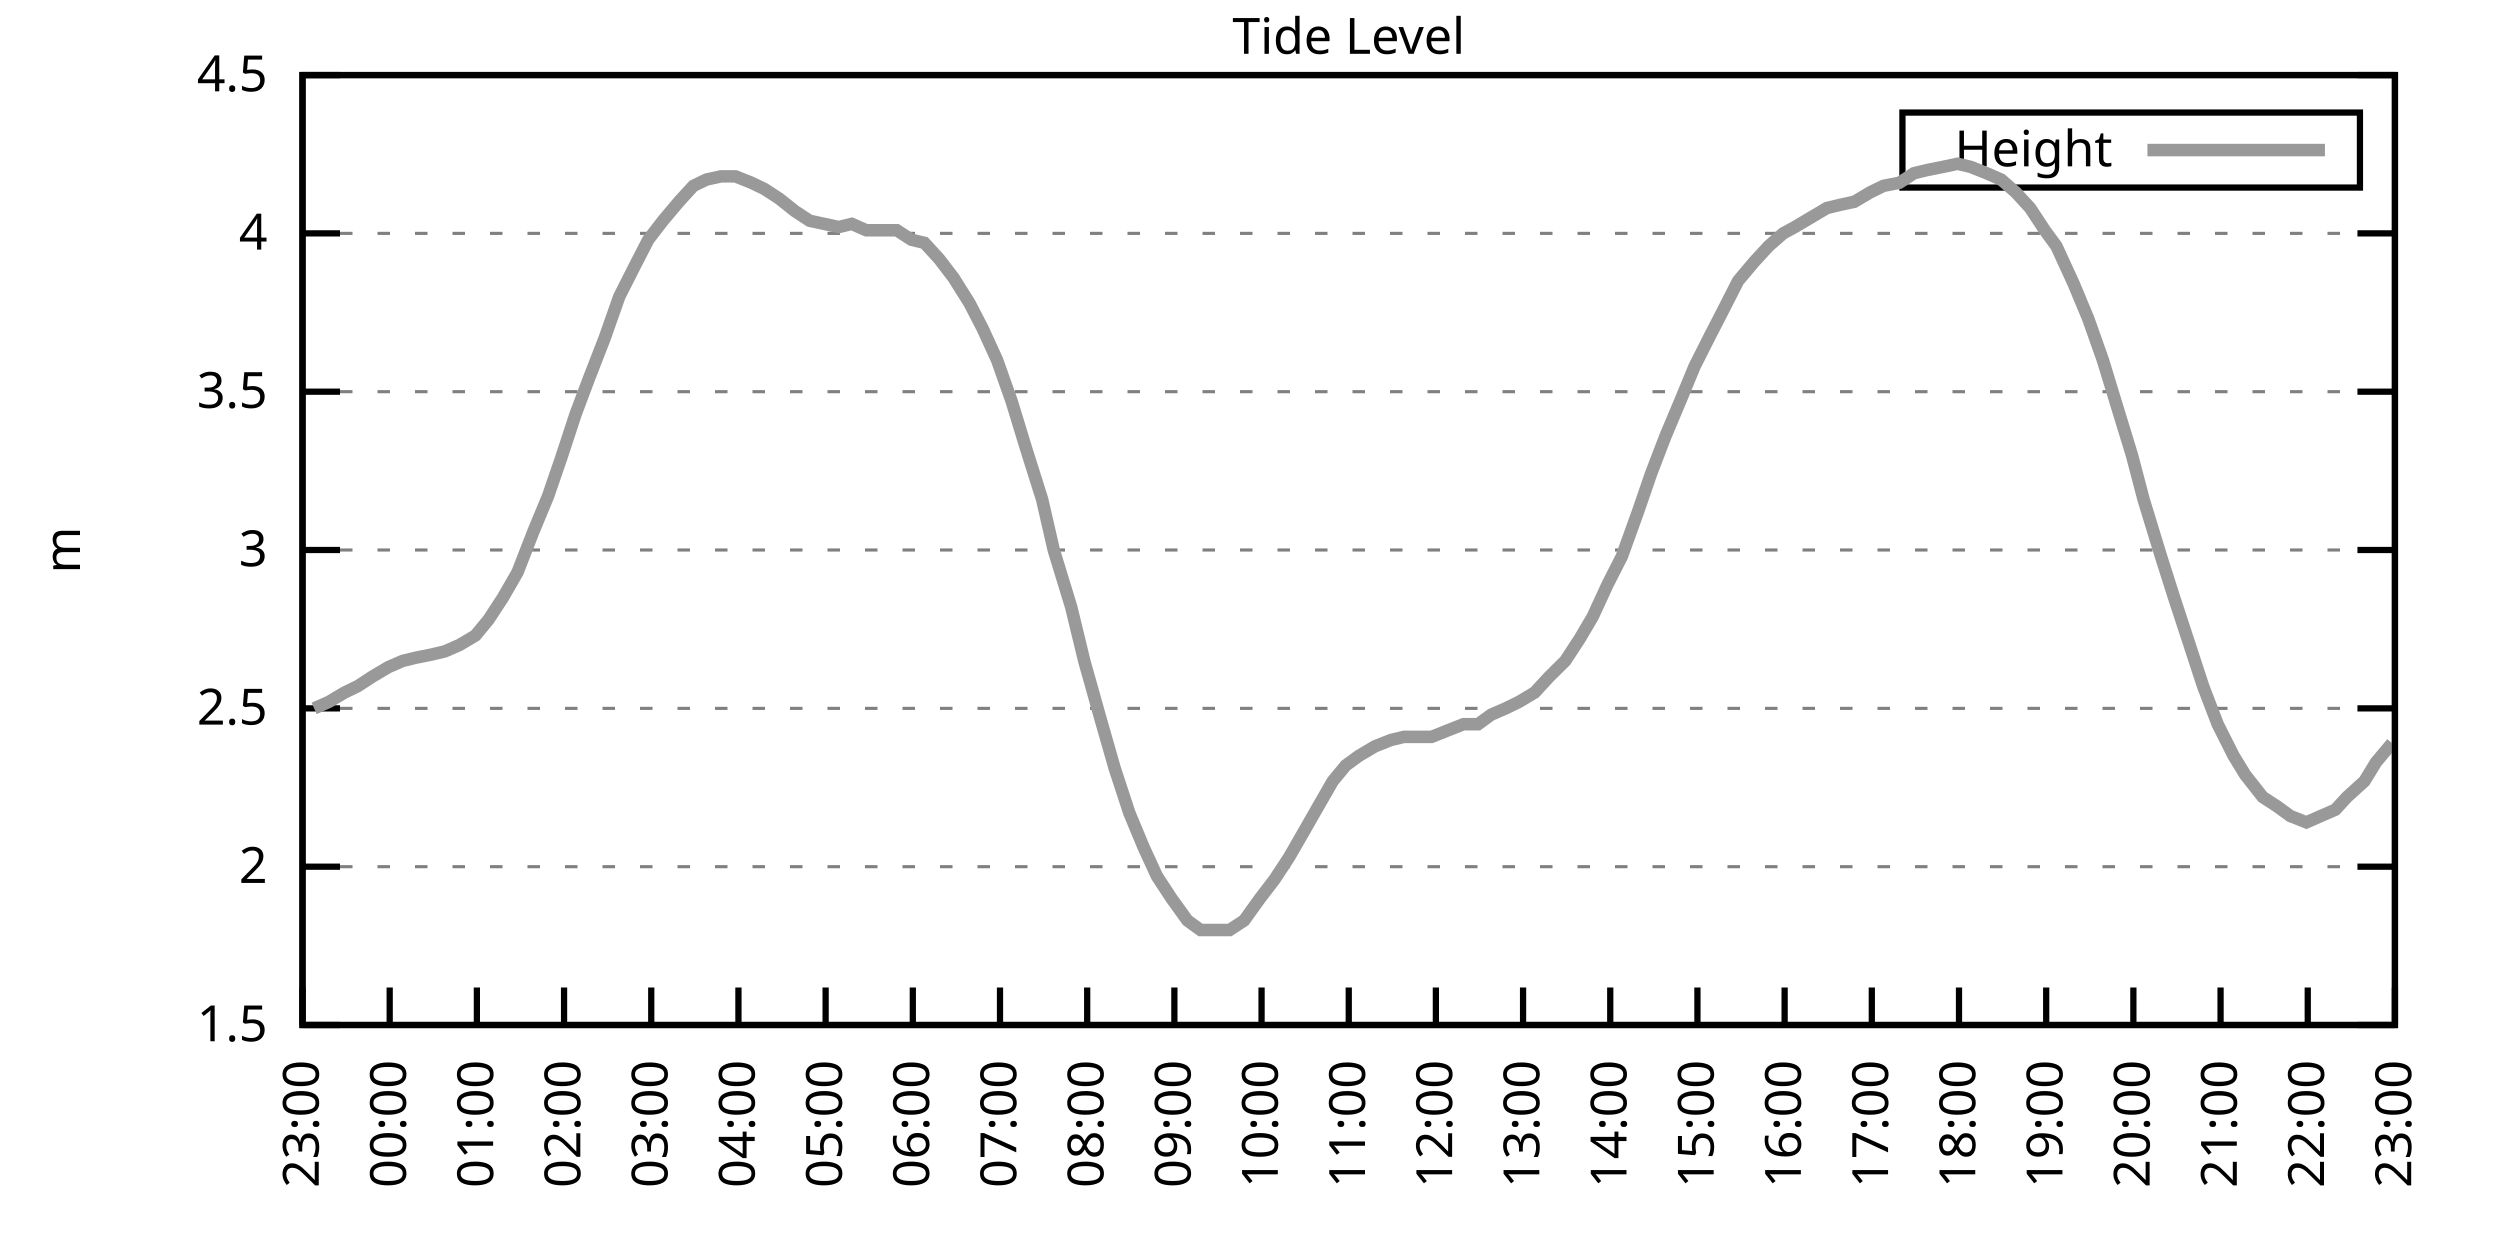
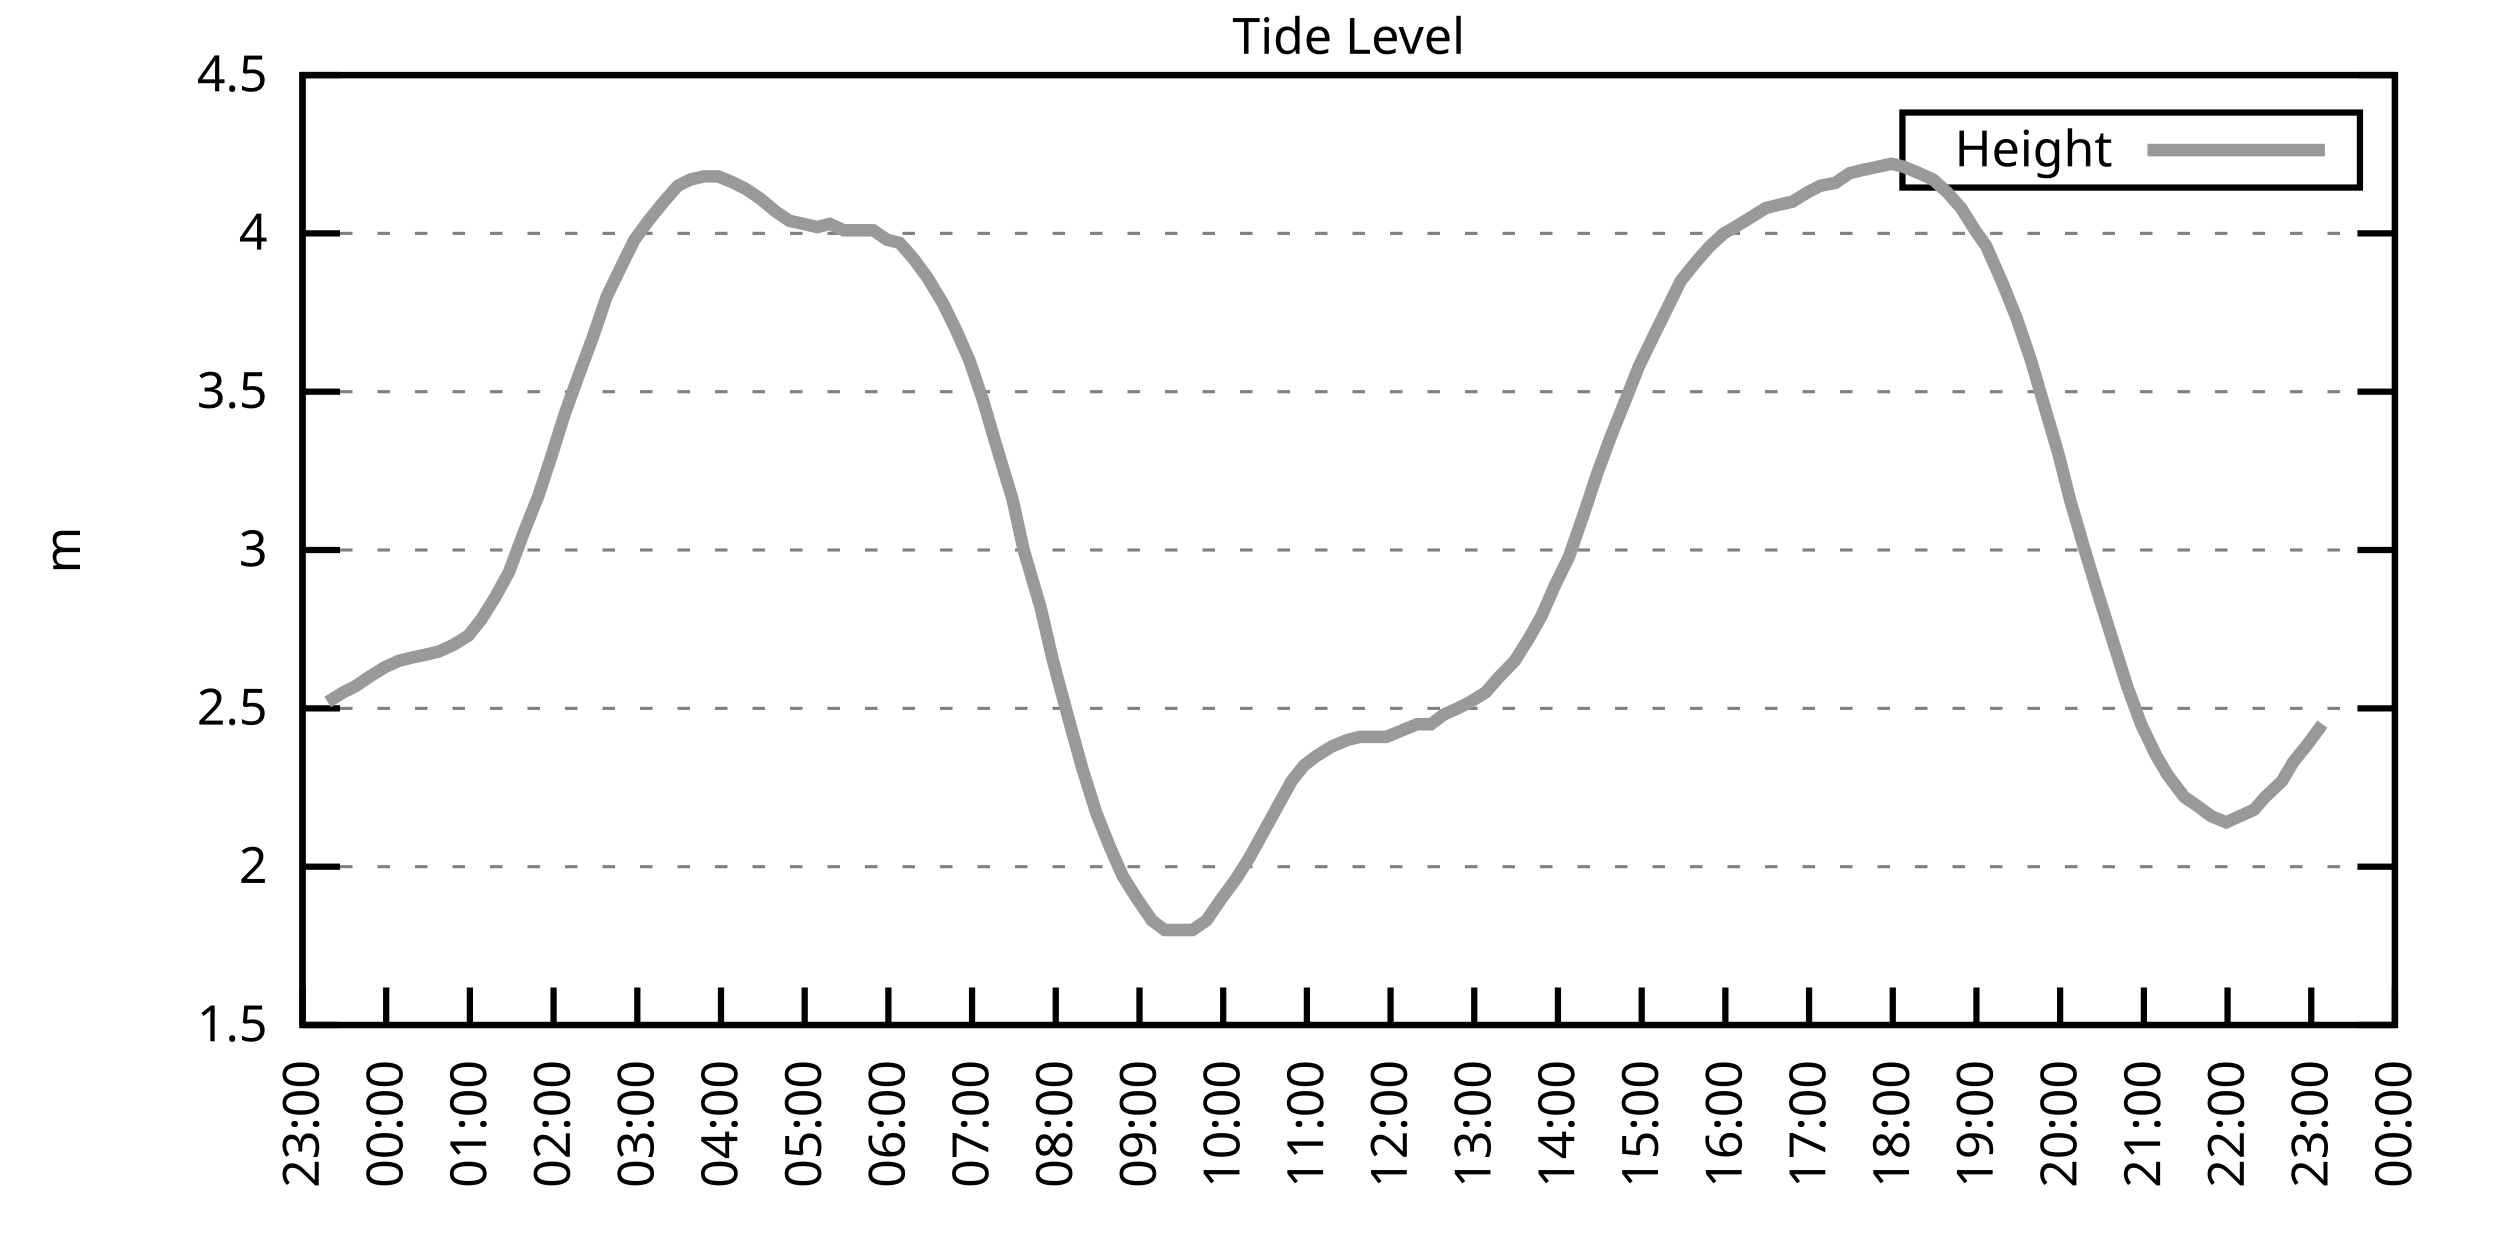
<svg xmlns="http://www.w3.org/2000/svg" xmlns:xlink="http://www.w3.org/1999/xlink" width="400" height="200" viewBox="0 0 400 200">
  <g id="gnuplot_canvas">
    <rect x="0" y="0" width="400" height="200" fill="none" />
    <defs>
      <circle id="gpDot" r="0.5" stroke-width="0.5" stroke="currentColor" />
      <path id="gpPt0" stroke-width="0.333" stroke="currentColor" d="M-1,0 h2 M0,-1 v2" />
      <path id="gpPt1" stroke-width="0.333" stroke="currentColor" d="M-1,-1 L1,1 M1,-1 L-1,1" />
      <path id="gpPt2" stroke-width="0.333" stroke="currentColor" d="M-1,0 L1,0 M0,-1 L0,1 M-1,-1 L1,1 M-1,1 L1,-1" />
      <rect id="gpPt3" stroke-width="0.333" stroke="currentColor" x="-1" y="-1" width="2" height="2" />
      <rect id="gpPt4" stroke-width="0.333" stroke="currentColor" fill="currentColor" x="-1" y="-1" width="2" height="2" />
      <circle id="gpPt5" stroke-width="0.333" stroke="currentColor" cx="0" cy="0" r="1" />
      <use xlink:href="#gpPt5" id="gpPt6" fill="currentColor" stroke="none" />
      <path id="gpPt7" stroke-width="0.333" stroke="currentColor" d="M0,-1.33 L-1.33,0.67 L1.33,0.67 z" />
      <use xlink:href="#gpPt7" id="gpPt8" fill="currentColor" stroke="none" />
      <use xlink:href="#gpPt7" id="gpPt9" stroke="currentColor" transform="rotate(180)" />
      <use xlink:href="#gpPt9" id="gpPt10" fill="currentColor" stroke="none" />
      <use xlink:href="#gpPt3" id="gpPt11" stroke="currentColor" transform="rotate(45)" />
      <use xlink:href="#gpPt11" id="gpPt12" fill="currentColor" stroke="none" />
      <path id="gpPt13" stroke-width="0.333" stroke="currentColor" d="M0,1.330 L1.265,0.411 L0.782,-1.067 L-0.782,-1.076 L-1.265,0.411 z" />
      <use xlink:href="#gpPt13" id="gpPt14" fill="currentColor" stroke="none" />
      <filter id="textbox" filterUnits="objectBoundingBox" x="0" y="0" height="1" width="1">
        <feFlood flood-color="white" flood-opacity="1" result="bgnd" />
        <feComposite in="SourceGraphic" in2="bgnd" operator="atop" />
      </filter>
      <filter id="greybox" filterUnits="objectBoundingBox" x="0" y="0" height="1" width="1">
        <feFlood flood-color="lightgrey" flood-opacity="1" result="grey" />
        <feComposite in="SourceGraphic" in2="grey" operator="atop" />
      </filter>
    </defs>
    <g fill="none" color="white" stroke="currentColor" stroke-width="1.00" stroke-linecap="butt" stroke-linejoin="miter">
</g>
    <g fill="none" color="black" stroke="currentColor" stroke-width="1.00" stroke-linecap="butt" stroke-linejoin="miter">
      <g stroke="none" shape-rendering="crispEdges">
        <polygon fill="rgb(255, 255, 255)" points="48.40,164.00 383.18,164.00 383.18,12.02 48.40,12.02 " />
      </g>
    </g>
    <g fill="none" color="black" stroke="currentColor" stroke-width="1.00" stroke-linecap="butt" stroke-linejoin="miter">
</g>
    <g fill="none" color="black" stroke="black" stroke-width="0.50" stroke-linecap="butt" stroke-linejoin="miter">
</g>
    <g fill="none" color="gray" stroke="currentColor" stroke-width="0.50" stroke-linecap="butt" stroke-linejoin="miter">
      <path stroke="gray" stroke-dasharray="2,4" class="gridline" d="M48.40,164.00 L383.19,164.00  " />
    </g>
    <g fill="none" color="gray" stroke="gray" stroke-width="1.00" stroke-linecap="butt" stroke-linejoin="miter">
</g>
    <g fill="none" color="black" stroke="currentColor" stroke-width="1.00" stroke-linecap="butt" stroke-linejoin="miter">
      <path stroke="black" d="M48.40,164.00 L54.40,164.00 M383.19,164.00 L377.19,164.00  " />
      <g transform="translate(42.80,166.60)" stroke="none" fill="black" font-family="Sans" font-size="8.00" text-anchor="end">
        <text>
          <tspan font-family="Sans"> 1.5</tspan>
        </text>
      </g>
    </g>
    <g fill="none" color="black" stroke="currentColor" stroke-width="1.00" stroke-linecap="butt" stroke-linejoin="miter">
</g>
    <g fill="none" color="black" stroke="black" stroke-width="0.50" stroke-linecap="butt" stroke-linejoin="miter">
</g>
    <g fill="none" color="gray" stroke="currentColor" stroke-width="0.50" stroke-linecap="butt" stroke-linejoin="miter">
      <path stroke="gray" stroke-dasharray="2,4" class="gridline" d="M48.40,138.67 L383.19,138.67  " />
    </g>
    <g fill="none" color="gray" stroke="gray" stroke-width="1.00" stroke-linecap="butt" stroke-linejoin="miter">
</g>
    <g fill="none" color="black" stroke="currentColor" stroke-width="1.00" stroke-linecap="butt" stroke-linejoin="miter">
      <path stroke="black" d="M48.40,138.67 L54.40,138.67 M383.19,138.67 L377.19,138.67  " />
      <g transform="translate(42.80,141.27)" stroke="none" fill="black" font-family="Sans" font-size="8.00" text-anchor="end">
        <text>
          <tspan font-family="Sans"> 2</tspan>
        </text>
      </g>
    </g>
    <g fill="none" color="black" stroke="currentColor" stroke-width="1.00" stroke-linecap="butt" stroke-linejoin="miter">
</g>
    <g fill="none" color="black" stroke="black" stroke-width="0.50" stroke-linecap="butt" stroke-linejoin="miter">
</g>
    <g fill="none" color="gray" stroke="currentColor" stroke-width="0.50" stroke-linecap="butt" stroke-linejoin="miter">
      <path stroke="gray" stroke-dasharray="2,4" class="gridline" d="M48.40,113.34 L383.19,113.34  " />
    </g>
    <g fill="none" color="gray" stroke="gray" stroke-width="1.00" stroke-linecap="butt" stroke-linejoin="miter">
</g>
    <g fill="none" color="black" stroke="currentColor" stroke-width="1.00" stroke-linecap="butt" stroke-linejoin="miter">
      <path stroke="black" d="M48.40,113.34 L54.40,113.34 M383.19,113.34 L377.19,113.34  " />
      <g transform="translate(42.80,115.94)" stroke="none" fill="black" font-family="Sans" font-size="8.00" text-anchor="end">
        <text>
          <tspan font-family="Sans"> 2.5</tspan>
        </text>
      </g>
    </g>
    <g fill="none" color="black" stroke="currentColor" stroke-width="1.00" stroke-linecap="butt" stroke-linejoin="miter">
</g>
    <g fill="none" color="black" stroke="black" stroke-width="0.50" stroke-linecap="butt" stroke-linejoin="miter">
</g>
    <g fill="none" color="gray" stroke="currentColor" stroke-width="0.50" stroke-linecap="butt" stroke-linejoin="miter">
      <path stroke="gray" stroke-dasharray="2,4" class="gridline" d="M48.40,88.00 L383.19,88.00  " />
    </g>
    <g fill="none" color="gray" stroke="gray" stroke-width="1.00" stroke-linecap="butt" stroke-linejoin="miter">
</g>
    <g fill="none" color="black" stroke="currentColor" stroke-width="1.00" stroke-linecap="butt" stroke-linejoin="miter">
      <path stroke="black" d="M48.40,88.00 L54.40,88.00 M383.19,88.00 L377.19,88.00  " />
      <g transform="translate(42.80,90.60)" stroke="none" fill="black" font-family="Sans" font-size="8.00" text-anchor="end">
        <text>
          <tspan font-family="Sans"> 3</tspan>
        </text>
      </g>
    </g>
    <g fill="none" color="black" stroke="currentColor" stroke-width="1.00" stroke-linecap="butt" stroke-linejoin="miter">
</g>
    <g fill="none" color="black" stroke="black" stroke-width="0.50" stroke-linecap="butt" stroke-linejoin="miter">
</g>
    <g fill="none" color="gray" stroke="currentColor" stroke-width="0.50" stroke-linecap="butt" stroke-linejoin="miter">
      <path stroke="gray" stroke-dasharray="2,4" class="gridline" d="M48.40,62.67 L383.19,62.67  " />
    </g>
    <g fill="none" color="gray" stroke="gray" stroke-width="1.00" stroke-linecap="butt" stroke-linejoin="miter">
</g>
    <g fill="none" color="black" stroke="currentColor" stroke-width="1.00" stroke-linecap="butt" stroke-linejoin="miter">
      <path stroke="black" d="M48.40,62.67 L54.40,62.67 M383.19,62.67 L377.19,62.67  " />
      <g transform="translate(42.80,65.27)" stroke="none" fill="black" font-family="Sans" font-size="8.00" text-anchor="end">
        <text>
          <tspan font-family="Sans"> 3.5</tspan>
        </text>
      </g>
    </g>
    <g fill="none" color="black" stroke="currentColor" stroke-width="1.00" stroke-linecap="butt" stroke-linejoin="miter">
</g>
    <g fill="none" color="black" stroke="black" stroke-width="0.50" stroke-linecap="butt" stroke-linejoin="miter">
</g>
    <g fill="none" color="gray" stroke="currentColor" stroke-width="0.50" stroke-linecap="butt" stroke-linejoin="miter">
      <path stroke="gray" stroke-dasharray="2,4" class="gridline" d="M48.40,37.34 L383.19,37.34  " />
    </g>
    <g fill="none" color="gray" stroke="gray" stroke-width="1.00" stroke-linecap="butt" stroke-linejoin="miter">
</g>
    <g fill="none" color="black" stroke="currentColor" stroke-width="1.00" stroke-linecap="butt" stroke-linejoin="miter">
      <path stroke="black" d="M48.40,37.34 L54.40,37.34 M383.19,37.34 L377.19,37.34  " />
      <g transform="translate(42.80,39.94)" stroke="none" fill="black" font-family="Sans" font-size="8.00" text-anchor="end">
        <text>
          <tspan font-family="Sans"> 4</tspan>
        </text>
      </g>
    </g>
    <g fill="none" color="black" stroke="currentColor" stroke-width="1.00" stroke-linecap="butt" stroke-linejoin="miter">
</g>
    <g fill="none" color="black" stroke="black" stroke-width="0.50" stroke-linecap="butt" stroke-linejoin="miter">
</g>
    <g fill="none" color="gray" stroke="currentColor" stroke-width="0.50" stroke-linecap="butt" stroke-linejoin="miter">
      <path stroke="gray" stroke-dasharray="2,4" class="gridline" d="M48.40,12.01 L383.19,12.01  " />
    </g>
    <g fill="none" color="gray" stroke="gray" stroke-width="1.00" stroke-linecap="butt" stroke-linejoin="miter">
</g>
    <g fill="none" color="black" stroke="currentColor" stroke-width="1.00" stroke-linecap="butt" stroke-linejoin="miter">
      <path stroke="black" d="M48.40,12.01 L54.40,12.01 M383.19,12.01 L377.19,12.01  " />
      <g transform="translate(42.80,14.61)" stroke="none" fill="black" font-family="Sans" font-size="8.00" text-anchor="end">
        <text>
          <tspan font-family="Sans"> 4.5</tspan>
        </text>
      </g>
    </g>
    <g fill="none" color="black" stroke="currentColor" stroke-width="1.00" stroke-linecap="butt" stroke-linejoin="miter">
      <path stroke="black" d="M48.40,164.00 L48.40,158.00  " />
      <g transform="translate(51.00,169.60) rotate(270.00)" stroke="none" fill="black" font-family="Sans" font-size="8.00" text-anchor="end">
        <text>
          <tspan font-family="Sans">23:00</tspan>
        </text>
      </g>
    </g>
    <g fill="none" color="black" stroke="currentColor" stroke-width="1.00" stroke-linecap="butt" stroke-linejoin="miter">
-       <path stroke="black" d="M62.35,164.00 L62.35,158.00  " />
-       <g transform="translate(64.95,169.60) rotate(270.00)" stroke="none" fill="black" font-family="Sans" font-size="8.00" text-anchor="end">
+       <path stroke="black" d="M61.79,164.00 L61.79,158.00  " />
+       <g transform="translate(64.39,169.60) rotate(270.00)" stroke="none" fill="black" font-family="Sans" font-size="8.00" text-anchor="end">
        <text>
          <tspan font-family="Sans">00:00</tspan>
        </text>
      </g>
    </g>
    <g fill="none" color="black" stroke="currentColor" stroke-width="1.00" stroke-linecap="butt" stroke-linejoin="miter">
-       <path stroke="black" d="M76.30,164.00 L76.30,158.00  " />
-       <g transform="translate(78.90,169.60) rotate(270.00)" stroke="none" fill="black" font-family="Sans" font-size="8.00" text-anchor="end">
+       <path stroke="black" d="M75.18,164.00 L75.18,158.00  " />
+       <g transform="translate(77.78,169.60) rotate(270.00)" stroke="none" fill="black" font-family="Sans" font-size="8.00" text-anchor="end">
        <text>
          <tspan font-family="Sans">01:00</tspan>
        </text>
      </g>
    </g>
    <g fill="none" color="black" stroke="currentColor" stroke-width="1.00" stroke-linecap="butt" stroke-linejoin="miter">
-       <path stroke="black" d="M90.25,164.00 L90.25,158.00  " />
-       <g transform="translate(92.85,169.60) rotate(270.00)" stroke="none" fill="black" font-family="Sans" font-size="8.00" text-anchor="end">
+       <path stroke="black" d="M88.57,164.00 L88.57,158.00  " />
+       <g transform="translate(91.17,169.60) rotate(270.00)" stroke="none" fill="black" font-family="Sans" font-size="8.00" text-anchor="end">
        <text>
          <tspan font-family="Sans">02:00</tspan>
        </text>
      </g>
    </g>
    <g fill="none" color="black" stroke="currentColor" stroke-width="1.00" stroke-linecap="butt" stroke-linejoin="miter">
-       <path stroke="black" d="M104.20,164.00 L104.20,158.00  " />
-       <g transform="translate(106.80,169.60) rotate(270.00)" stroke="none" fill="black" font-family="Sans" font-size="8.00" text-anchor="end">
+       <path stroke="black" d="M101.97,164.00 L101.97,158.00  " />
+       <g transform="translate(104.57,169.60) rotate(270.00)" stroke="none" fill="black" font-family="Sans" font-size="8.00" text-anchor="end">
        <text>
          <tspan font-family="Sans">03:00</tspan>
        </text>
      </g>
    </g>
    <g fill="none" color="black" stroke="currentColor" stroke-width="1.00" stroke-linecap="butt" stroke-linejoin="miter">
-       <path stroke="black" d="M118.15,164.00 L118.15,158.00  " />
-       <g transform="translate(120.75,169.60) rotate(270.00)" stroke="none" fill="black" font-family="Sans" font-size="8.00" text-anchor="end">
+       <path stroke="black" d="M115.36,164.00 L115.36,158.00  " />
+       <g transform="translate(117.96,169.60) rotate(270.00)" stroke="none" fill="black" font-family="Sans" font-size="8.00" text-anchor="end">
        <text>
          <tspan font-family="Sans">04:00</tspan>
        </text>
      </g>
    </g>
    <g fill="none" color="black" stroke="currentColor" stroke-width="1.00" stroke-linecap="butt" stroke-linejoin="miter">
-       <path stroke="black" d="M132.10,164.00 L132.10,158.00  " />
-       <g transform="translate(134.70,169.60) rotate(270.00)" stroke="none" fill="black" font-family="Sans" font-size="8.00" text-anchor="end">
+       <path stroke="black" d="M128.75,164.00 L128.75,158.00  " />
+       <g transform="translate(131.35,169.60) rotate(270.00)" stroke="none" fill="black" font-family="Sans" font-size="8.00" text-anchor="end">
        <text>
          <tspan font-family="Sans">05:00</tspan>
        </text>
      </g>
    </g>
    <g fill="none" color="black" stroke="currentColor" stroke-width="1.00" stroke-linecap="butt" stroke-linejoin="miter">
-       <path stroke="black" d="M146.05,164.00 L146.05,158.00  " />
-       <g transform="translate(148.65,169.60) rotate(270.00)" stroke="none" fill="black" font-family="Sans" font-size="8.00" text-anchor="end">
+       <path stroke="black" d="M142.14,164.00 L142.14,158.00  " />
+       <g transform="translate(144.74,169.60) rotate(270.00)" stroke="none" fill="black" font-family="Sans" font-size="8.00" text-anchor="end">
        <text>
          <tspan font-family="Sans">06:00</tspan>
        </text>
      </g>
    </g>
    <g fill="none" color="black" stroke="currentColor" stroke-width="1.00" stroke-linecap="butt" stroke-linejoin="miter">
-       <path stroke="black" d="M160.00,164.00 L160.00,158.00  " />
-       <g transform="translate(162.60,169.60) rotate(270.00)" stroke="none" fill="black" font-family="Sans" font-size="8.00" text-anchor="end">
+       <path stroke="black" d="M155.53,164.00 L155.53,158.00  " />
+       <g transform="translate(158.13,169.60) rotate(270.00)" stroke="none" fill="black" font-family="Sans" font-size="8.00" text-anchor="end">
        <text>
          <tspan font-family="Sans">07:00</tspan>
        </text>
      </g>
    </g>
    <g fill="none" color="black" stroke="currentColor" stroke-width="1.00" stroke-linecap="butt" stroke-linejoin="miter">
-       <path stroke="black" d="M173.95,164.00 L173.95,158.00  " />
-       <g transform="translate(176.55,169.60) rotate(270.00)" stroke="none" fill="black" font-family="Sans" font-size="8.00" text-anchor="end">
+       <path stroke="black" d="M168.92,164.00 L168.92,158.00  " />
+       <g transform="translate(171.52,169.60) rotate(270.00)" stroke="none" fill="black" font-family="Sans" font-size="8.00" text-anchor="end">
        <text>
          <tspan font-family="Sans">08:00</tspan>
        </text>
      </g>
    </g>
    <g fill="none" color="black" stroke="currentColor" stroke-width="1.00" stroke-linecap="butt" stroke-linejoin="miter">
-       <path stroke="black" d="M187.90,164.00 L187.90,158.00  " />
-       <g transform="translate(190.50,169.60) rotate(270.00)" stroke="none" fill="black" font-family="Sans" font-size="8.00" text-anchor="end">
+       <path stroke="black" d="M182.32,164.00 L182.32,158.00  " />
+       <g transform="translate(184.92,169.60) rotate(270.00)" stroke="none" fill="black" font-family="Sans" font-size="8.00" text-anchor="end">
        <text>
          <tspan font-family="Sans">09:00</tspan>
        </text>
      </g>
    </g>
    <g fill="none" color="black" stroke="currentColor" stroke-width="1.00" stroke-linecap="butt" stroke-linejoin="miter">
-       <path stroke="black" d="M201.85,164.00 L201.85,158.00  " />
-       <g transform="translate(204.45,169.60) rotate(270.00)" stroke="none" fill="black" font-family="Sans" font-size="8.00" text-anchor="end">
+       <path stroke="black" d="M195.71,164.00 L195.71,158.00  " />
+       <g transform="translate(198.31,169.60) rotate(270.00)" stroke="none" fill="black" font-family="Sans" font-size="8.00" text-anchor="end">
        <text>
          <tspan font-family="Sans">10:00</tspan>
        </text>
      </g>
    </g>
    <g fill="none" color="black" stroke="currentColor" stroke-width="1.00" stroke-linecap="butt" stroke-linejoin="miter">
-       <path stroke="black" d="M215.80,164.00 L215.80,158.00  " />
-       <g transform="translate(218.40,169.60) rotate(270.00)" stroke="none" fill="black" font-family="Sans" font-size="8.00" text-anchor="end">
+       <path stroke="black" d="M209.10,164.00 L209.10,158.00  " />
+       <g transform="translate(211.70,169.60) rotate(270.00)" stroke="none" fill="black" font-family="Sans" font-size="8.00" text-anchor="end">
        <text>
          <tspan font-family="Sans">11:00</tspan>
        </text>
      </g>
    </g>
    <g fill="none" color="black" stroke="currentColor" stroke-width="1.00" stroke-linecap="butt" stroke-linejoin="miter">
-       <path stroke="black" d="M229.74,164.00 L229.74,158.00  " />
-       <g transform="translate(232.34,169.60) rotate(270.00)" stroke="none" fill="black" font-family="Sans" font-size="8.00" text-anchor="end">
+       <path stroke="black" d="M222.49,164.00 L222.49,158.00  " />
+       <g transform="translate(225.09,169.60) rotate(270.00)" stroke="none" fill="black" font-family="Sans" font-size="8.00" text-anchor="end">
        <text>
          <tspan font-family="Sans">12:00</tspan>
        </text>
      </g>
    </g>
    <g fill="none" color="black" stroke="currentColor" stroke-width="1.00" stroke-linecap="butt" stroke-linejoin="miter">
-       <path stroke="black" d="M243.69,164.00 L243.69,158.00  " />
-       <g transform="translate(246.29,169.60) rotate(270.00)" stroke="none" fill="black" font-family="Sans" font-size="8.00" text-anchor="end">
+       <path stroke="black" d="M235.88,164.00 L235.88,158.00  " />
+       <g transform="translate(238.48,169.60) rotate(270.00)" stroke="none" fill="black" font-family="Sans" font-size="8.00" text-anchor="end">
        <text>
          <tspan font-family="Sans">13:00</tspan>
        </text>
      </g>
    </g>
    <g fill="none" color="black" stroke="currentColor" stroke-width="1.00" stroke-linecap="butt" stroke-linejoin="miter">
-       <path stroke="black" d="M257.64,164.00 L257.64,158.00  " />
-       <g transform="translate(260.24,169.60) rotate(270.00)" stroke="none" fill="black" font-family="Sans" font-size="8.00" text-anchor="end">
+       <path stroke="black" d="M249.27,164.00 L249.27,158.00  " />
+       <g transform="translate(251.87,169.60) rotate(270.00)" stroke="none" fill="black" font-family="Sans" font-size="8.00" text-anchor="end">
        <text>
          <tspan font-family="Sans">14:00</tspan>
        </text>
      </g>
    </g>
    <g fill="none" color="black" stroke="currentColor" stroke-width="1.00" stroke-linecap="butt" stroke-linejoin="miter">
-       <path stroke="black" d="M271.59,164.00 L271.59,158.00  " />
-       <g transform="translate(274.19,169.60) rotate(270.00)" stroke="none" fill="black" font-family="Sans" font-size="8.00" text-anchor="end">
+       <path stroke="black" d="M262.67,164.00 L262.67,158.00  " />
+       <g transform="translate(265.27,169.60) rotate(270.00)" stroke="none" fill="black" font-family="Sans" font-size="8.00" text-anchor="end">
        <text>
          <tspan font-family="Sans">15:00</tspan>
        </text>
      </g>
    </g>
    <g fill="none" color="black" stroke="currentColor" stroke-width="1.00" stroke-linecap="butt" stroke-linejoin="miter">
-       <path stroke="black" d="M285.54,164.00 L285.54,158.00  " />
-       <g transform="translate(288.14,169.60) rotate(270.00)" stroke="none" fill="black" font-family="Sans" font-size="8.00" text-anchor="end">
+       <path stroke="black" d="M276.06,164.00 L276.06,158.00  " />
+       <g transform="translate(278.66,169.60) rotate(270.00)" stroke="none" fill="black" font-family="Sans" font-size="8.00" text-anchor="end">
        <text>
          <tspan font-family="Sans">16:00</tspan>
        </text>
      </g>
    </g>
    <g fill="none" color="black" stroke="currentColor" stroke-width="1.00" stroke-linecap="butt" stroke-linejoin="miter">
-       <path stroke="black" d="M299.49,164.00 L299.49,158.00  " />
-       <g transform="translate(302.09,169.60) rotate(270.00)" stroke="none" fill="black" font-family="Sans" font-size="8.00" text-anchor="end">
+       <path stroke="black" d="M289.45,164.00 L289.45,158.00  " />
+       <g transform="translate(292.05,169.60) rotate(270.00)" stroke="none" fill="black" font-family="Sans" font-size="8.00" text-anchor="end">
        <text>
          <tspan font-family="Sans">17:00</tspan>
        </text>
      </g>
    </g>
    <g fill="none" color="black" stroke="currentColor" stroke-width="1.00" stroke-linecap="butt" stroke-linejoin="miter">
-       <path stroke="black" d="M313.44,164.00 L313.44,158.00  " />
-       <g transform="translate(316.04,169.60) rotate(270.00)" stroke="none" fill="black" font-family="Sans" font-size="8.00" text-anchor="end">
+       <path stroke="black" d="M302.84,164.00 L302.84,158.00  " />
+       <g transform="translate(305.44,169.60) rotate(270.00)" stroke="none" fill="black" font-family="Sans" font-size="8.00" text-anchor="end">
        <text>
          <tspan font-family="Sans">18:00</tspan>
        </text>
      </g>
    </g>
    <g fill="none" color="black" stroke="currentColor" stroke-width="1.00" stroke-linecap="butt" stroke-linejoin="miter">
-       <path stroke="black" d="M327.39,164.00 L327.39,158.00  " />
-       <g transform="translate(329.99,169.60) rotate(270.00)" stroke="none" fill="black" font-family="Sans" font-size="8.00" text-anchor="end">
+       <path stroke="black" d="M316.23,164.00 L316.23,158.00  " />
+       <g transform="translate(318.83,169.60) rotate(270.00)" stroke="none" fill="black" font-family="Sans" font-size="8.00" text-anchor="end">
        <text>
          <tspan font-family="Sans">19:00</tspan>
        </text>
      </g>
    </g>
    <g fill="none" color="black" stroke="currentColor" stroke-width="1.00" stroke-linecap="butt" stroke-linejoin="miter">
-       <path stroke="black" d="M341.34,164.00 L341.34,158.00  " />
-       <g transform="translate(343.94,169.60) rotate(270.00)" stroke="none" fill="black" font-family="Sans" font-size="8.00" text-anchor="end">
+       <path stroke="black" d="M329.62,164.00 L329.62,158.00  " />
+       <g transform="translate(332.22,169.60) rotate(270.00)" stroke="none" fill="black" font-family="Sans" font-size="8.00" text-anchor="end">
        <text>
          <tspan font-family="Sans">20:00</tspan>
        </text>
      </g>
    </g>
    <g fill="none" color="black" stroke="currentColor" stroke-width="1.00" stroke-linecap="butt" stroke-linejoin="miter">
-       <path stroke="black" d="M355.29,164.00 L355.29,158.00  " />
-       <g transform="translate(357.89,169.60) rotate(270.00)" stroke="none" fill="black" font-family="Sans" font-size="8.00" text-anchor="end">
+       <path stroke="black" d="M343.02,164.00 L343.02,158.00  " />
+       <g transform="translate(345.62,169.60) rotate(270.00)" stroke="none" fill="black" font-family="Sans" font-size="8.00" text-anchor="end">
        <text>
          <tspan font-family="Sans">21:00</tspan>
        </text>
      </g>
    </g>
    <g fill="none" color="black" stroke="currentColor" stroke-width="1.00" stroke-linecap="butt" stroke-linejoin="miter">
-       <path stroke="black" d="M369.24,164.00 L369.24,158.00  " />
-       <g transform="translate(371.84,169.60) rotate(270.00)" stroke="none" fill="black" font-family="Sans" font-size="8.00" text-anchor="end">
+       <path stroke="black" d="M356.41,164.00 L356.41,158.00  " />
+       <g transform="translate(359.01,169.60) rotate(270.00)" stroke="none" fill="black" font-family="Sans" font-size="8.00" text-anchor="end">
        <text>
          <tspan font-family="Sans">22:00</tspan>
+         </text>
+       </g>
+     </g>
+     <g fill="none" color="black" stroke="currentColor" stroke-width="1.00" stroke-linecap="butt" stroke-linejoin="miter">
+       <path stroke="black" d="M369.80,164.00 L369.80,158.00  " />
+       <g transform="translate(372.40,169.60) rotate(270.00)" stroke="none" fill="black" font-family="Sans" font-size="8.00" text-anchor="end">
+         <text>
+           <tspan font-family="Sans">23:00</tspan>
        </text>
      </g>
    </g>
    <g fill="none" color="black" stroke="currentColor" stroke-width="1.00" stroke-linecap="butt" stroke-linejoin="miter">
      <path stroke="black" d="M383.19,164.00 L383.19,158.00  " />
      <g transform="translate(385.79,169.60) rotate(270.00)" stroke="none" fill="black" font-family="Sans" font-size="8.00" text-anchor="end">
        <text>
-           <tspan font-family="Sans">23:00</tspan>
+           <tspan font-family="Sans">00:00</tspan>
        </text>
      </g>
    </g>
    <g fill="none" color="black" stroke="currentColor" stroke-width="1.00" stroke-linecap="butt" stroke-linejoin="miter">
</g>
    <g fill="none" color="black" stroke="currentColor" stroke-width="1.00" stroke-linecap="butt" stroke-linejoin="miter">
      <path stroke="black" d="M48.40,12.01 L48.40,164.00 L383.19,164.00 L383.19,12.01 L48.40,12.01 Z  " />
    </g>
    <g fill="none" color="black" stroke="currentColor" stroke-width="1.00" stroke-linecap="butt" stroke-linejoin="miter">
</g>
    <g fill="none" color="black" stroke="currentColor" stroke-width="1.00" stroke-linecap="butt" stroke-linejoin="miter">
      <path stroke="black" d="M304.39,30.01 L304.39,18.01 L377.59,18.01 L377.59,30.01 L304.39,30.01 Z  " />
    </g>
    <g id="Tide_level_plot_1">
      <g fill="none" color="white" stroke="black" stroke-width="2.00" stroke-linecap="butt" stroke-linejoin="miter">
</g>
      <g fill="none" color="black" stroke="currentColor" stroke-width="2.00" stroke-linecap="butt" stroke-linejoin="miter">
        <g transform="translate(337.99,26.61)" stroke="none" fill="black" font-family="Sans" font-size="8.00" text-anchor="end">
          <text>
            <tspan font-family="Sans">Height</tspan>
          </text>
        </g>
      </g>
      <g fill="none" color="black" stroke="currentColor" stroke-width="2.00" stroke-linecap="butt" stroke-linejoin="miter">
-         <path stroke="rgb(153, 153, 153)" d="M343.59,24.01 L371.99,24.01 M50.26,113.34 L52.58,112.32 L55.14,110.80 L57.23,109.79 L59.56,108.27 L62.12,106.75   L64.44,105.74 L66.53,105.23 L69.09,104.72 L71.18,104.22 L73.51,103.20 L76.07,101.68 L78.16,99.15 L80.48,95.60   L82.81,91.55 L85.37,84.97 L87.69,79.39 L89.78,73.31 L92.11,66.22 L94.20,60.65 L96.76,54.06 L99.08,47.47   L101.64,42.41 L103.73,38.35 L106.06,35.32 L108.62,32.28 L110.94,29.74 L113.03,28.73 L115.36,28.22 L117.68,28.22   L120.24,29.24 L122.33,30.25 L124.66,31.77 L127.22,33.80 L129.54,35.32 L131.87,35.82 L134.19,36.33 L136.28,35.82   L138.61,36.84 L140.93,36.84 L143.49,36.84 L145.81,38.35 L147.91,38.86 L150.23,41.39 L152.56,44.43 L155.11,48.49   L157.21,52.54 L159.53,57.61 L161.86,64.19 L164.18,71.79 L166.74,79.90 L168.60,88.00 L171.39,97.12 L173.48,105.74   L176.04,114.86 L178.36,122.96 L180.69,130.06 L183.01,135.63 L185.11,140.19 L187.43,143.73 L189.99,147.28 L192.08,148.80   L194.41,148.80 L196.73,148.80 L199.06,147.28 L201.61,143.73 L203.94,140.69 L206.26,137.15 L208.59,133.10 L210.91,129.04   L213.24,124.99 L215.33,122.46 L217.42,120.94 L219.98,119.42 L222.54,118.40 L224.63,117.90 L226.72,117.90 L229.05,117.90   L231.60,116.88 L234.16,115.87 L236.49,115.87 L238.58,114.35 L240.90,113.34 L243.00,112.32 L245.55,110.80 L247.88,108.27   L250.44,105.74 L252.76,102.19 L254.85,98.64 L257.18,93.58 L259.50,89.02 L262.06,81.93 L264.15,75.85 L266.48,69.77   L269.04,63.69 L271.13,58.62 L273.69,53.55 L275.78,49.50 L278.10,44.94 L280.66,41.90 L282.99,39.37 L285.31,37.34   L287.17,36.33 L289.73,34.81 L292.29,33.29 L294.38,32.78 L296.70,32.28 L299.26,30.76 L301.35,29.74 L303.91,29.24   L306.23,27.72 L308.33,27.21 L310.88,26.70 L313.21,26.20 L315.30,26.70 L317.86,27.72 L320.18,28.73 L322.51,30.76   L324.83,33.29 L327.16,36.84 L329.02,39.37 L331.81,45.45 L334.13,51.02 L336.46,57.61 L338.78,65.21 L341.11,72.81   L342.97,79.90 L345.76,89.02 L347.85,95.60 L350.18,102.70 L352.50,109.79 L354.83,115.87 L357.38,120.94 L359.24,123.98   L362.03,127.52 L364.36,129.04 L366.45,130.56 L369.01,131.58 L371.33,130.56 L373.66,129.55 L375.52,127.52 L378.31,124.99   L380.17,121.95 L382.73,118.91  " />
+         <path stroke="rgb(153, 153, 153)" d="M343.59,24.01 L371.99,24.01 M52.42,112.32 L54.87,110.80 L56.88,109.79 L59.11,108.27 L61.57,106.75 L63.80,105.74   L65.81,105.23 L68.26,104.72 L70.27,104.22 L72.50,103.20 L74.96,101.68 L76.97,99.15 L79.20,95.60 L81.43,91.55   L83.89,84.97 L86.12,79.39 L88.13,73.31 L90.36,66.22 L92.37,60.65 L94.82,54.06 L97.06,47.47 L99.51,42.41   L101.52,38.35 L103.75,35.32 L106.21,32.28 L108.44,29.74 L110.45,28.73 L112.68,28.22 L114.91,28.22 L117.37,29.24   L119.38,30.25 L121.61,31.77 L124.06,33.80 L126.29,35.32 L128.53,35.82 L130.76,36.33 L132.77,35.82 L135.00,36.84   L137.23,36.84 L139.69,36.84 L141.92,38.35 L143.93,38.86 L146.16,41.39 L148.39,44.43 L150.85,48.49 L152.85,52.54   L155.09,57.61 L157.32,64.19 L159.55,71.79 L162.01,79.90 L163.79,88.00 L166.47,97.12 L168.48,105.74 L170.93,114.86   L173.17,122.96 L175.40,130.06 L177.63,135.63 L179.64,140.19 L181.87,143.73 L184.32,147.28 L186.33,148.80 L188.57,148.80   L190.80,148.80 L193.03,147.28 L195.48,143.73 L197.72,140.69 L199.95,137.15 L202.18,133.10 L204.41,129.04 L206.64,124.99   L208.65,122.46 L210.66,120.94 L213.12,119.42 L215.57,118.40 L217.58,117.90 L219.59,117.90 L221.82,117.90 L224.28,116.88   L226.73,115.87 L228.96,115.87 L230.97,114.35 L233.20,113.34 L235.21,112.32 L237.67,110.80 L239.90,108.27 L242.36,105.74   L244.59,102.19 L246.60,98.64 L248.83,93.58 L251.06,89.02 L253.51,81.93 L255.52,75.85 L257.76,69.77 L260.21,63.69   L262.22,58.62 L264.67,53.55 L266.68,49.50 L268.92,44.94 L271.37,41.90 L273.60,39.37 L275.83,37.34 L277.62,36.33   L280.07,34.81 L282.53,33.29 L284.54,32.78 L286.77,32.28 L289.23,30.76 L291.23,29.74 L293.69,29.24 L295.92,27.72   L297.93,27.21 L300.39,26.70 L302.62,26.20 L304.63,26.70 L307.08,27.72 L309.31,28.73 L311.54,30.76 L313.78,33.29   L316.01,36.84 L317.79,39.37 L320.47,45.45 L322.70,51.02 L324.94,57.61 L327.17,65.21 L329.40,72.81 L331.19,79.90   L333.86,89.02 L335.87,95.60 L338.10,102.70 L340.34,109.79 L342.57,115.87 L345.02,120.94 L346.81,123.98 L349.49,127.52   L351.72,129.04 L353.73,130.56 L356.18,131.58 L358.42,130.56 L360.65,129.55 L362.43,127.52 L365.11,124.99 L366.90,121.95   L369.35,118.91 L371.58,115.87  " />
      </g>
    </g>
    <g fill="none" color="black" stroke="currentColor" stroke-width="2.00" stroke-linecap="butt" stroke-linejoin="miter">
</g>
    <g fill="none" color="black" stroke="black" stroke-width="1.00" stroke-linecap="butt" stroke-linejoin="miter">
</g>
    <g fill="none" color="black" stroke="currentColor" stroke-width="1.00" stroke-linecap="butt" stroke-linejoin="miter">
      <path stroke="black" d="M48.40,12.01 L48.40,164.00 L383.19,164.00 L383.19,12.01 L48.40,12.01 Z  " />
      <g transform="translate(12.80,88.01) rotate(270.00)" stroke="none" fill="black" font-family="Sans" font-size="8.00" text-anchor="middle">
        <text>
          <tspan font-family="Sans">m</tspan>
        </text>
      </g>
    </g>
    <g fill="none" color="black" stroke="currentColor" stroke-width="1.00" stroke-linecap="butt" stroke-linejoin="miter">
</g>
    <g fill="none" color="black" stroke="currentColor" stroke-width="1.00" stroke-linecap="butt" stroke-linejoin="miter">
      <g transform="translate(215.79,8.61)" stroke="none" fill="black" font-family="Sans" font-size="8.00" text-anchor="middle">
        <text>
          <tspan font-family="Sans">Tide Level</tspan>
        </text>
      </g>
    </g>
    <g fill="none" color="black" stroke="currentColor" stroke-width="1.00" stroke-linecap="butt" stroke-linejoin="miter">
</g>
  </g>
</svg>
